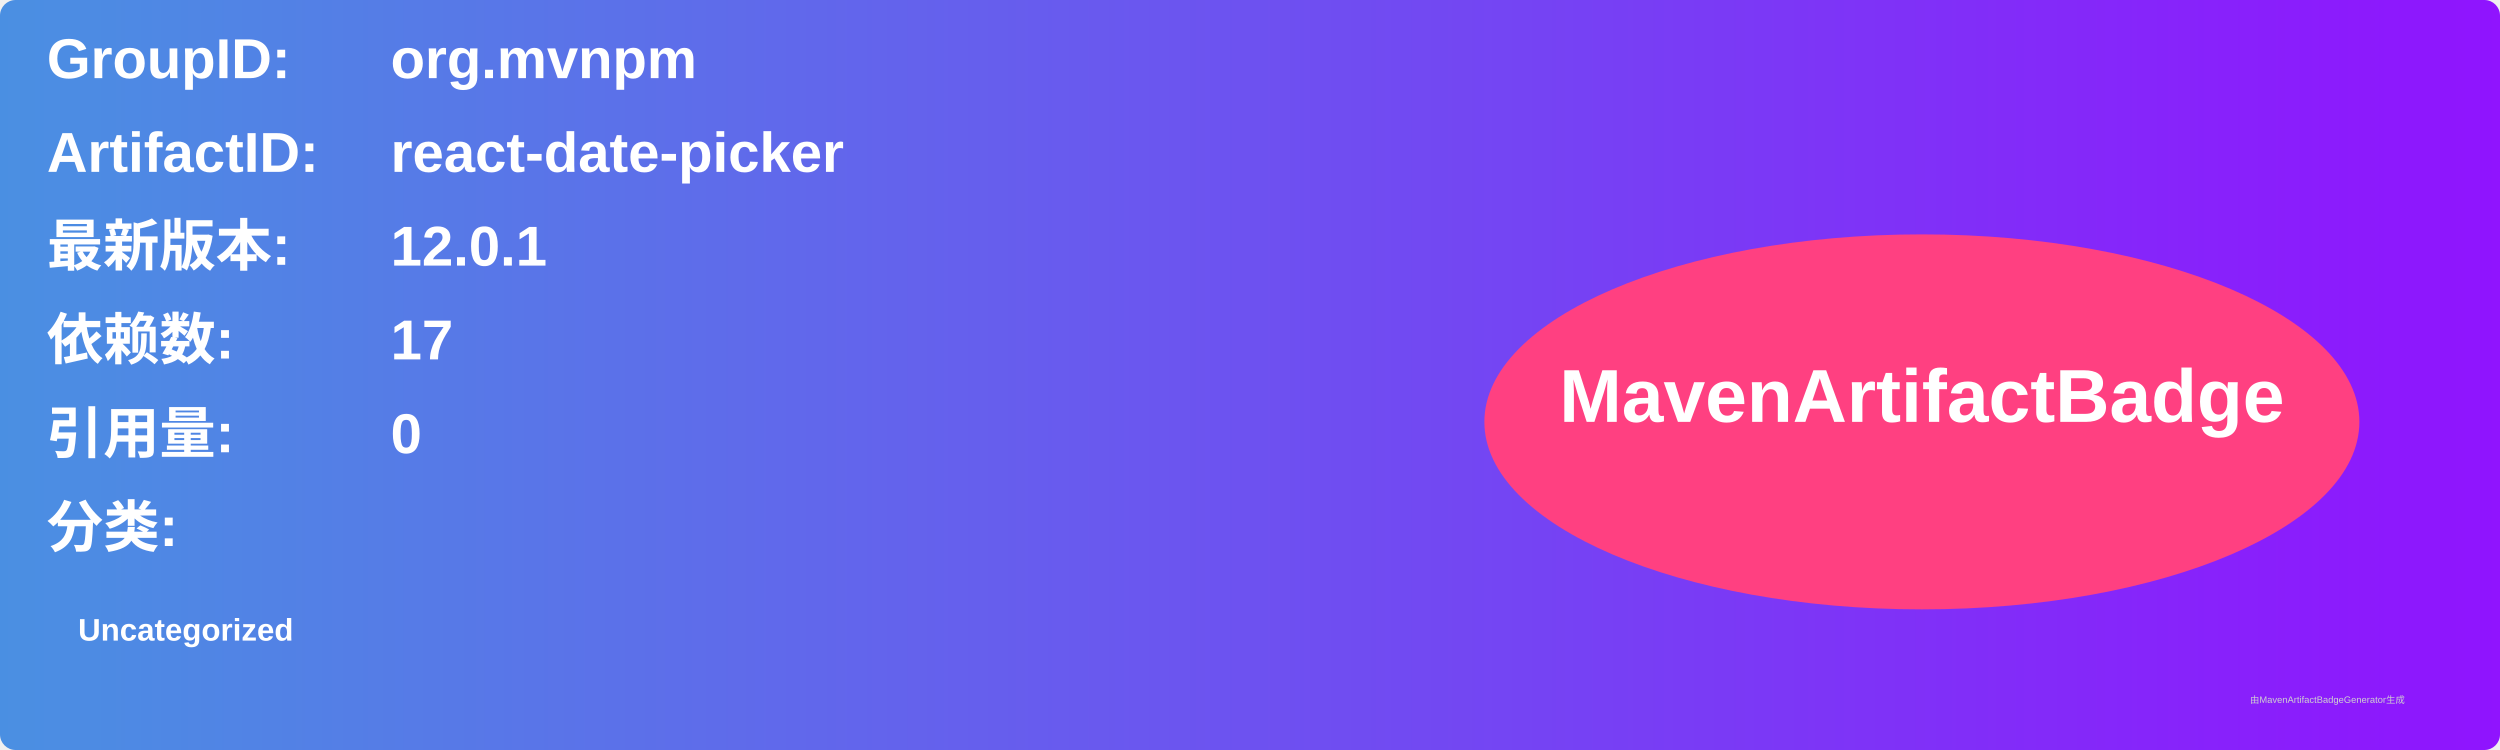
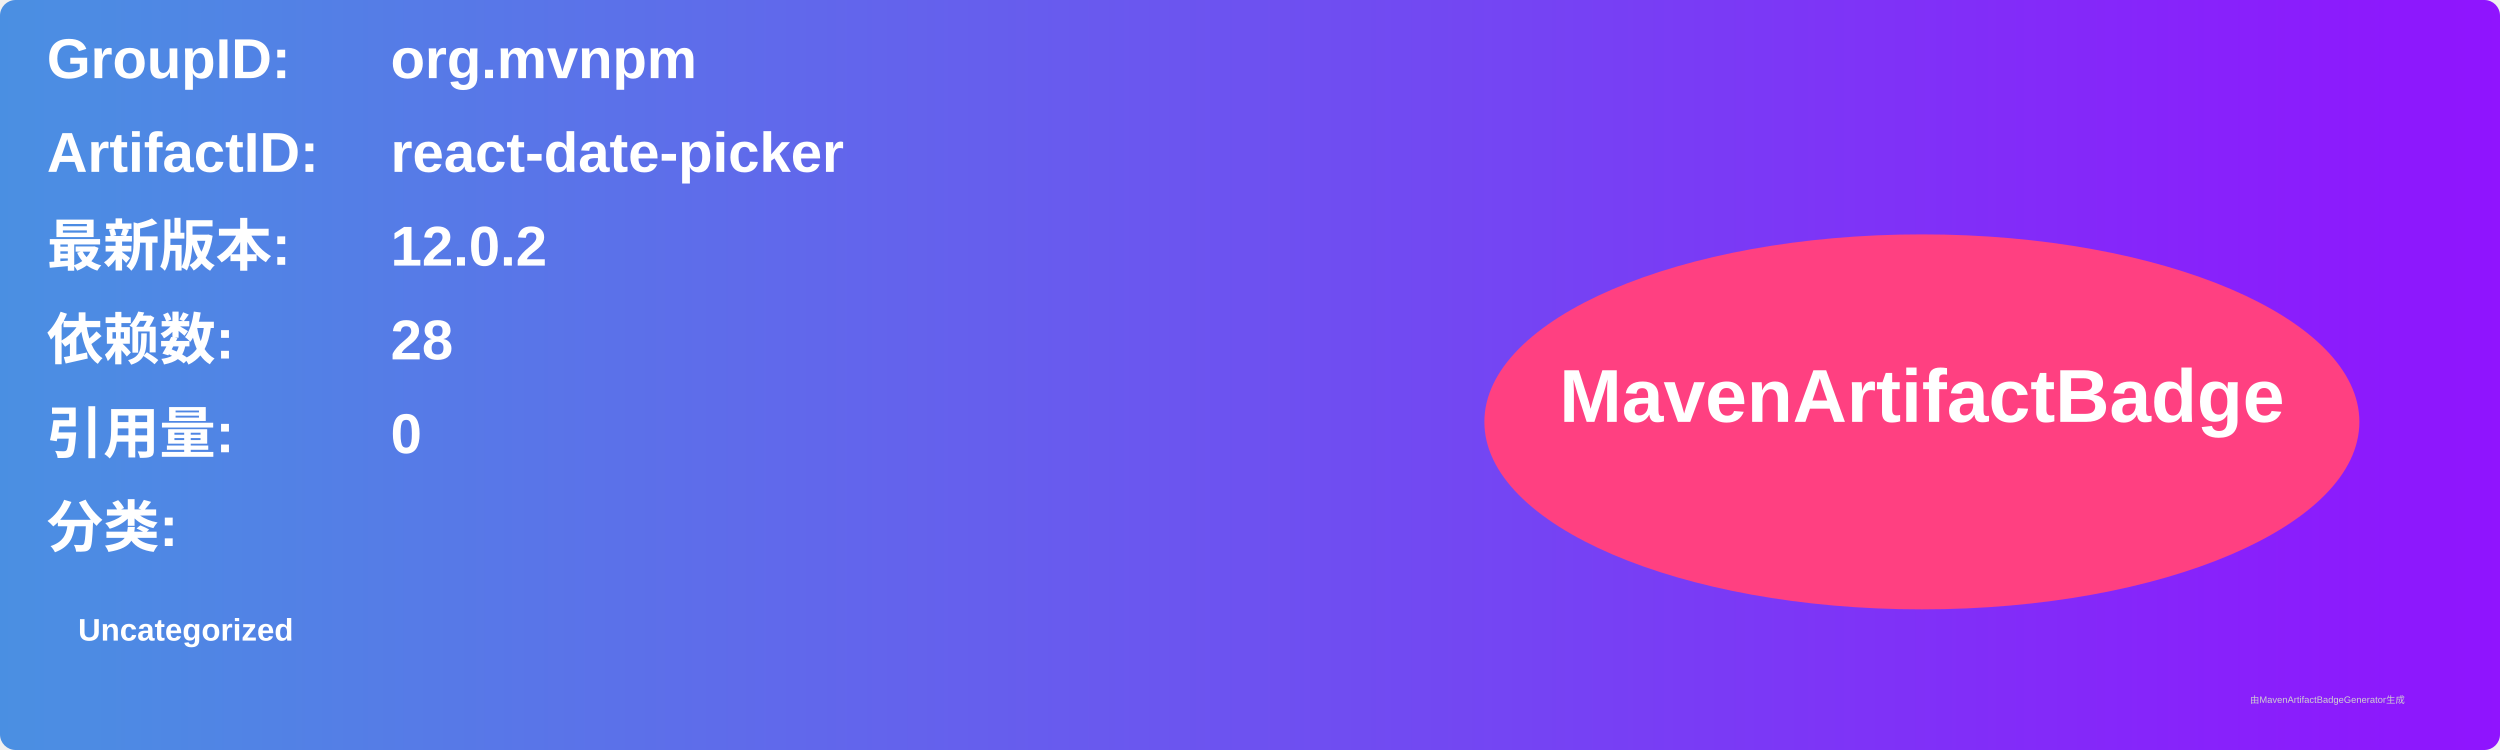
<svg xmlns="http://www.w3.org/2000/svg" width="800" height="240" viewBox="0 0 800 240">
  <linearGradient id="grad" x1="0%" y1="0%" x2="100%" y2="0%">
    <stop offset="0%" stop-color="#4a90e2" />
    <stop offset="100%" stop-color="#9013fe" />
  </linearGradient>
  <rect width="100%" height="100%" rx="5" ry="5" fill="url(#grad)" />
  <g transform="translate(15, 15)">
    <text x="0" y="10" font-family="Arial" font-size="18" fill="white" font-weight="bold" width="260">GroupID:</text>
    <text x="110" y="10" font-family="Arial" font-size="18" fill="white" font-weight="bold" width="460">org.mvnpm</text>
    <text x="0" y="40" font-family="Arial" font-size="18" fill="white" font-weight="bold" width="260">ArtifactID:</text>
    <text x="110" y="40" font-family="Arial" font-size="18" fill="white" font-weight="bold" width="460">react-date-picker</text>
    <text x="0" y="70" font-family="Arial" font-size="18" fill="white" font-weight="bold">最新版本:</text>
    <text x="110" y="70" font-family="Arial" font-size="18" fill="white" font-weight="bold">
-       <tspan font-weight="bold">12.0.1</tspan>
+       <tspan font-weight="bold">12.0.2</tspan>
    </text>
    <text x="0" y="100" font-family="Arial" font-size="18" fill="white" font-weight="bold">依赖数: </text>
    <text x="110" y="100" font-family="Arial" font-size="18" fill="white">
-       <tspan font-weight="bold">17</tspan>
+       <tspan font-weight="bold">28</tspan>
    </text>
    <text x="0" y="130" font-family="Arial" font-size="18" fill="white" font-weight="bold">引用量: </text>
    <text x="110" y="130" font-family="Arial" font-size="18" fill="white">
      <tspan font-weight="bold">0</tspan>
    </text>
    <text x="0" y="160" font-family="Arial" font-size="18" fill="white" font-weight="bold">分类:</text>
    <text x="10" y="190" font-family="Arial" font-size="10" fill="white">
      <tspan font-weight="bold">Uncategorized</tspan>
    </text>
    <ellipse cx="600" cy="120" rx="140" ry="60" fill="#ff4081" />
    <text x="600" y="120" text-anchor="middle" font-family="Arial" font-size="24" fill="white" font-weight="bold">MavenArtifactBadge</text>
  </g>
  <text x="720" y="225" font-family="Arial" font-size="3" fill="#d0d0d0">由MavenArtifactBadgeGenerator生成</text>
</svg>
